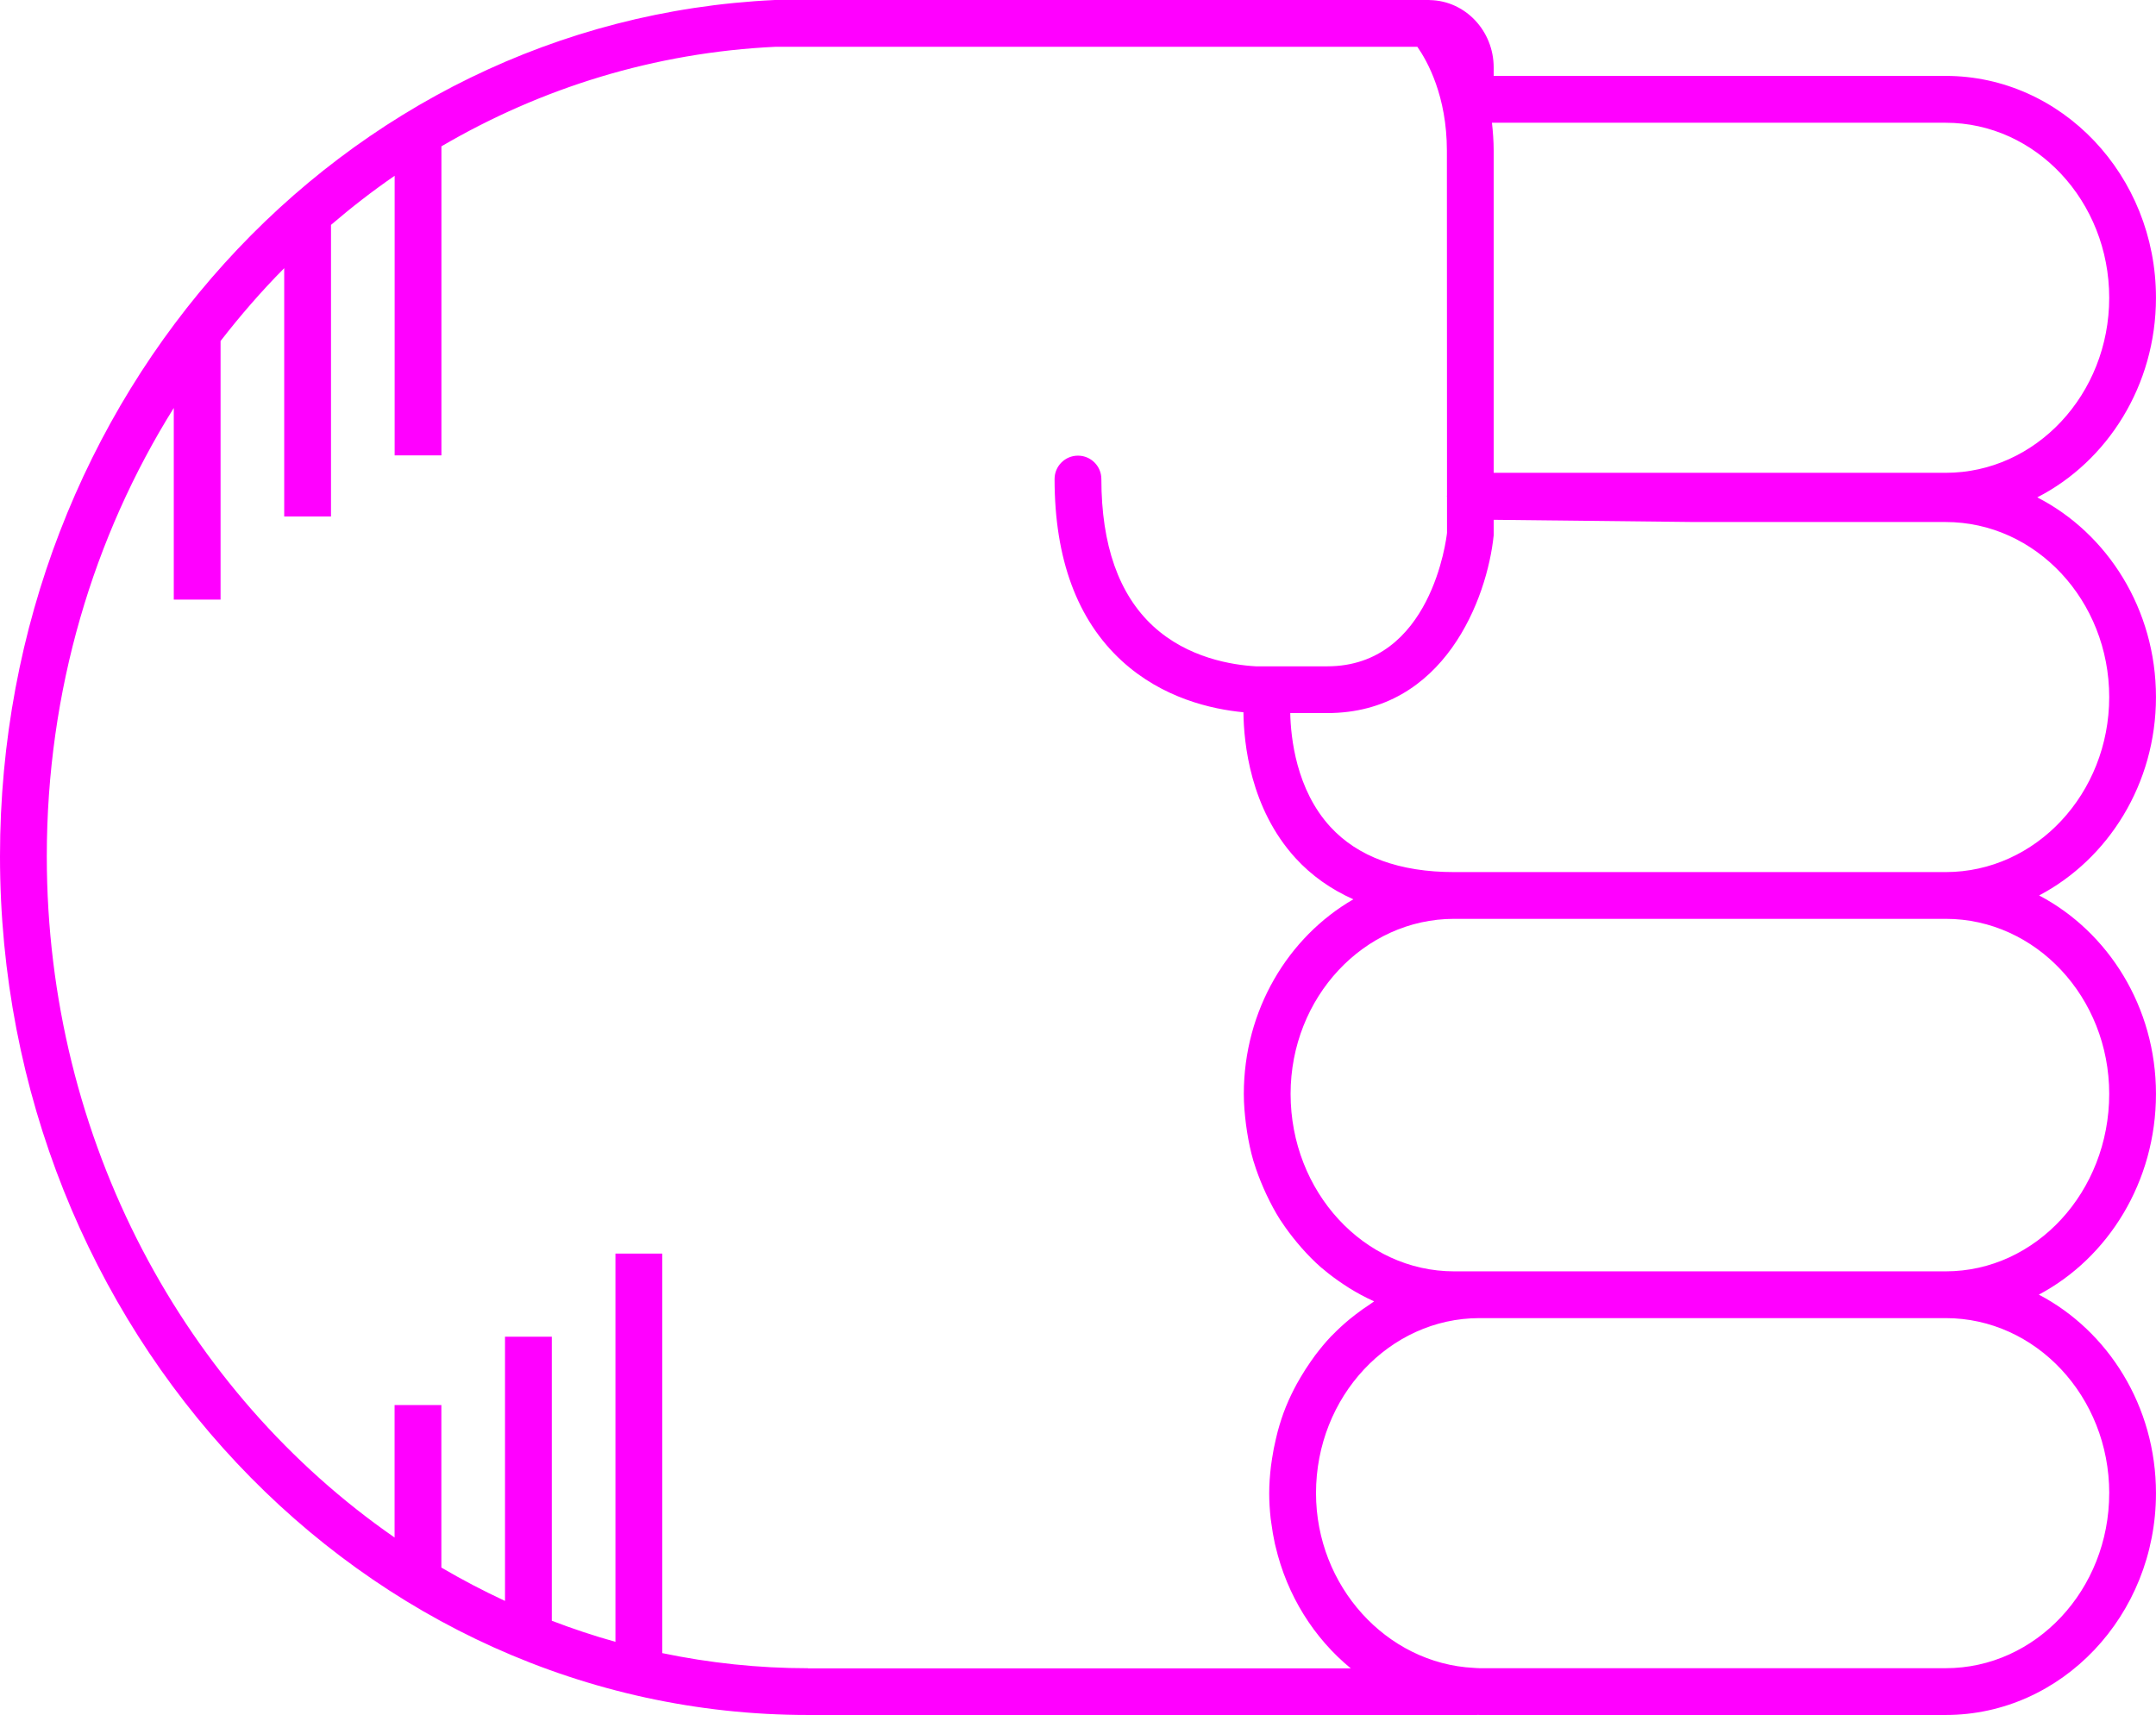
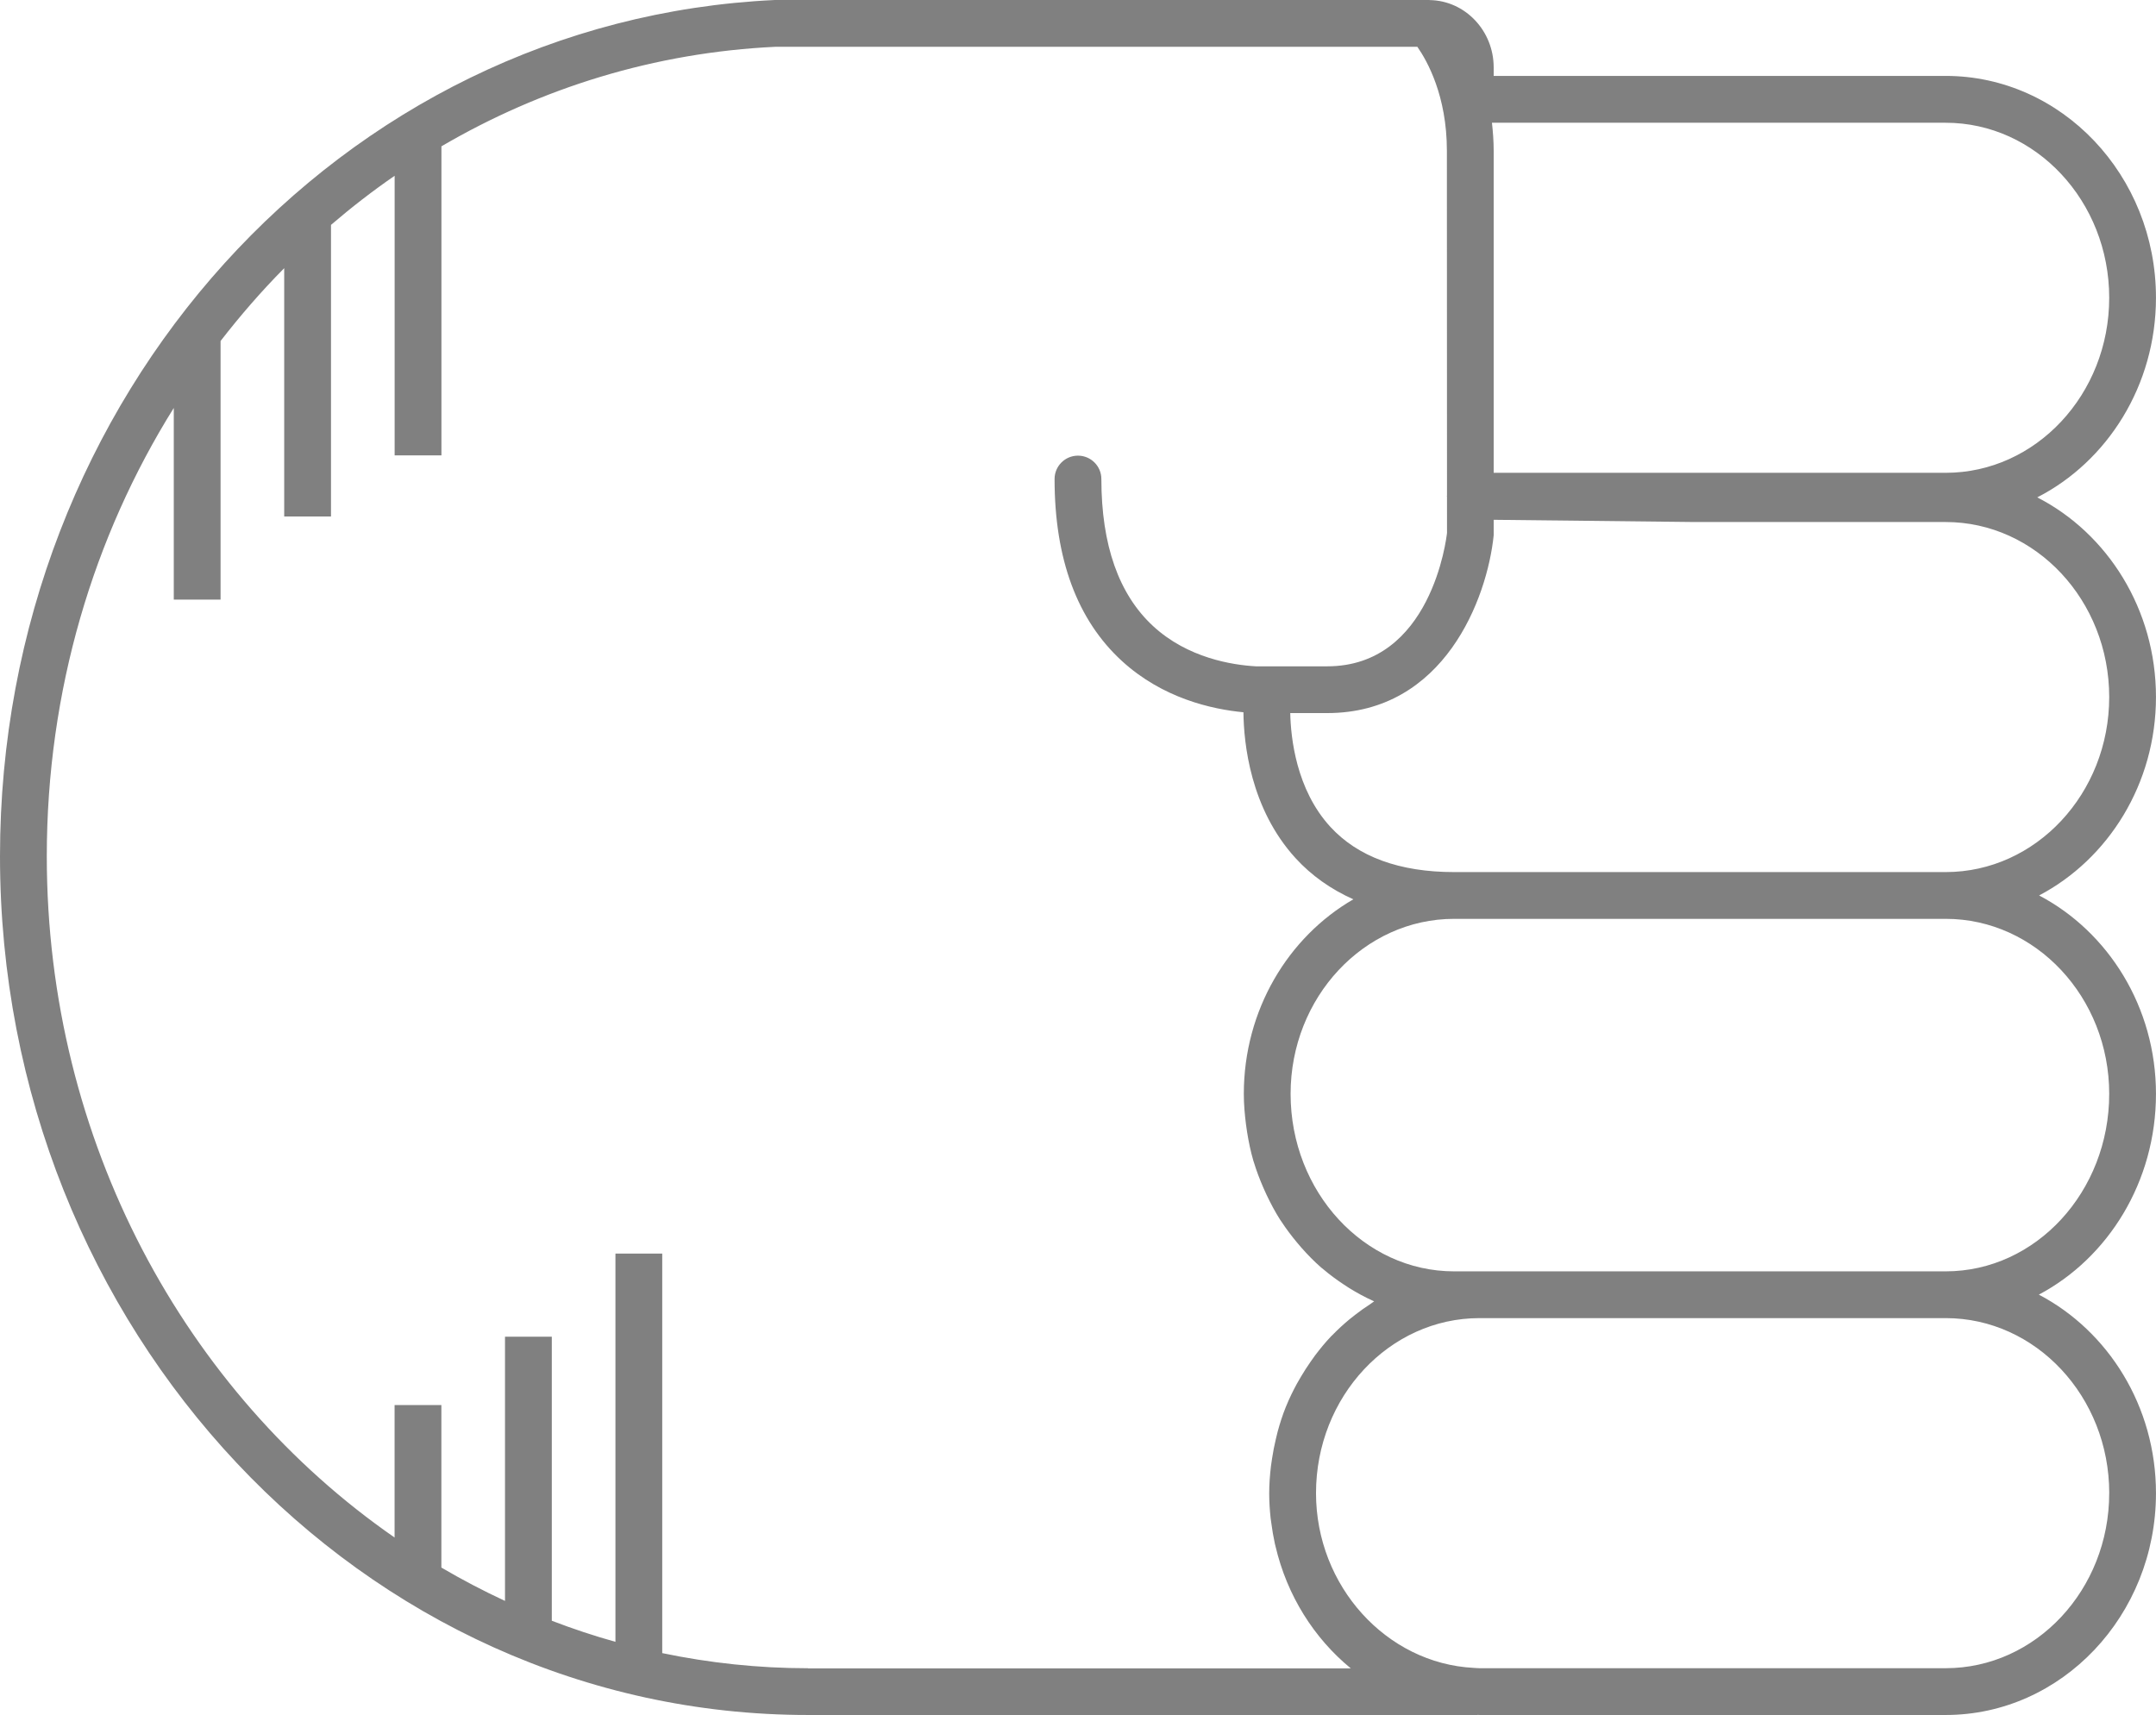
- <svg xmlns="http://www.w3.org/2000/svg" version="1.1" x="0px" y="0px" viewBox="0 0 73.721 58.652" overflow="scroll" xml:space="preserve" id="svg12" width="73.721" height="58.652" style="overflow:scroll; fill:fuchsia">
+ <svg xmlns="http://www.w3.org/2000/svg" version="1.1" x="0px" y="0px" viewBox="0 0 73.721 58.652" overflow="scroll" xml:space="preserve" id="svg12" width="73.721" height="58.652" style="overflow:scroll; fill:gray">
  <defs id="defs18" />
  <path d="m 66.529,58.652 c 3.965,0 7.191,-3.403 7.191,-7.586 0,-2.975 -1.636,-5.548 -4.005,-6.79 2.369,-1.256 4.005,-3.858 4.005,-6.866 0,-2.971 -1.632,-5.542 -3.996,-6.786 2.365,-1.244 3.996,-3.815 3.996,-6.786 0,-2.999 -1.658,-5.597 -4.059,-6.828 2.4,-1.23 4.059,-3.829 4.059,-6.828 0,-4.183 -3.226,-7.586 -7.191,-7.586 l -15.455,0 0,-0.289 c 0,-1.258 -0.975,-2.281 -2.179,-2.304 -0.006,-3.06e-4 -0.012,-0.002 -0.018,-0.002 C 48.869,0.002 48.862,0 48.854,0 L 26.486,4.89e-4 C 11.634,0.698 0,13.561 0,29.284 0,45.478 12.394,58.652 27.628,58.652 l 22.883,0 c 0.006,0 0.011,-0.003 0.017,-0.003 0.021,1.83e-4 0.041,0.003 0.062,0.003 l 15.939,0 z m 5.592,-7.586 c 0,3.301 -2.509,5.986 -5.592,5.986 l -15.939,0 c -0.066,0 -0.131,-0.008 -0.196,-0.011 -2.987,-0.15 -5.395,-2.798 -5.395,-5.976 0,-3.3 2.509,-5.986 5.592,-5.986 l 15.939,0 c 3.083,0 5.592,2.686 5.592,5.986 z m 0,-13.656 c 0,3.347 -2.509,6.07 -5.592,6.07 l -15.939,0 -0.868,0 c -3.083,0 -5.592,-2.723 -5.592,-6.07 0,-3.3 2.509,-5.986 5.592,-5.986 l 8.127,0 8.68,0 c 3.083,0 5.592,2.686 5.592,5.986 z M 66.529,17.853 c 3.083,0 5.592,2.686 5.592,5.986 0,3.301 -2.509,5.986 -5.592,5.986 l -8.68,0 -8.127,0 c -1.868,0 -3.293,-0.522 -4.236,-1.551 -1.167,-1.274 -1.351,-3.048 -1.368,-3.887 l 1.264,0 c 4.003,0 5.471,-3.921 5.692,-6.078 l 0,-0.532 6.775,0.075 8.68,0 z m 5.592,-7.669 c 0,3.301 -2.509,5.986 -5.592,5.986 l -15.455,0 0,-11.013 c 0,-0.339 -0.026,-0.654 -0.059,-0.959 l 15.514,0 c 3.083,0 5.592,2.686 5.592,5.986 z M 27.628,57.053 c -1.705,0 -3.37,-0.181 -4.984,-0.517 l 0,-13.663 -1.6,0 0,13.277 c -0.739,-0.206 -1.464,-0.448 -2.176,-0.721 l 0,-9.714 -1.6,0 0,9.036 c -0.744,-0.346 -1.47,-0.726 -2.176,-1.141 l 0,-5.558 -1.6,0 0,4.53 C 6.343,47.628 1.6,39.039 1.6,29.284 c 0,-5.667 1.597,-10.938 4.342,-15.332 l 0,6.554 1.6,0 0,-8.844 c 0.679,-0.875 1.402,-1.71 2.176,-2.49 l 0,8.491 1.6,0 0,-9.972 c 0.697,-0.597 1.421,-1.16 2.176,-1.679 l 0,9.562 1.6,0 0,-10.57 C 18.501,3.01 22.378,1.795 26.523,1.6 l 21.941,0 c 0.342,0.49 1.01,1.683 1.01,3.557 l 0.004,11.789 c -1.83e-4,0.007 -0.004,0.012 -0.004,0.019 0,0.002 0,0.003 0,0.004 0,0.007 0.004,0.013 0.004,0.02 l 4.28e-4,1.236 c -0.021,0.187 -0.539,4.563 -4.097,4.563 l -2.439,0 c -0.806,-0.045 -2.33,-0.283 -3.512,-1.374 -1.175,-1.084 -1.771,-2.777 -1.771,-5.031 0,-0.442 -0.358,-0.8 -0.8,-0.8 -0.442,0 -0.8,0.358 -0.8,0.8 0,2.729 0.774,4.822 2.302,6.222 1.392,1.275 3.07,1.651 4.156,1.754 0.011,1.05 0.23,3.286 1.778,4.985 0.551,0.604 1.216,1.07 1.98,1.412 -2.23,1.29 -3.745,3.789 -3.745,6.655 0,0.356 0.031,0.704 0.075,1.048 0.011,0.084 0.023,0.167 0.036,0.251 0.054,0.337 0.122,0.669 0.216,0.99 0.004,0.013 0.009,0.025 0.013,0.037 0.093,0.31 0.209,0.609 0.336,0.901 0.033,0.075 0.066,0.149 0.101,0.223 0.14,0.294 0.291,0.581 0.464,0.853 0.013,0.02 0.028,0.038 0.041,0.058 0.165,0.254 0.347,0.493 0.538,0.723 0.051,0.061 0.102,0.122 0.155,0.182 0.21,0.237 0.43,0.463 0.667,0.67 0.024,0.021 0.05,0.038 0.074,0.059 0.22,0.188 0.453,0.358 0.693,0.518 0.065,0.043 0.129,0.086 0.195,0.127 0.266,0.164 0.54,0.315 0.827,0.443 0.008,0.004 0.016,0.009 0.024,0.013 -0.047,0.029 -0.089,0.066 -0.136,0.096 -0.173,0.112 -0.342,0.231 -0.505,0.358 -0.069,0.054 -0.139,0.107 -0.206,0.163 -0.2,0.167 -0.392,0.342 -0.574,0.53 -0.016,0.017 -0.034,0.031 -0.05,0.048 -0.195,0.205 -0.375,0.425 -0.547,0.652 -0.051,0.068 -0.098,0.138 -0.147,0.207 -0.122,0.173 -0.237,0.352 -0.345,0.536 -0.044,0.075 -0.089,0.15 -0.131,0.227 -0.133,0.245 -0.256,0.497 -0.363,0.759 -0.004,0.011 -0.01,0.021 -0.014,0.032 -0.11,0.272 -0.2,0.554 -0.279,0.842 -0.023,0.084 -0.042,0.17 -0.062,0.255 -0.052,0.217 -0.095,0.437 -0.129,0.661 -0.014,0.089 -0.028,0.177 -0.039,0.268 -0.036,0.305 -0.06,0.614 -0.06,0.93 0,0.289 0.019,0.574 0.049,0.855 0.006,0.054 0.016,0.107 0.023,0.161 0.031,0.239 0.071,0.475 0.122,0.707 0.007,0.03 0.015,0.059 0.022,0.089 0.393,1.682 1.316,3.143 2.574,4.175 l -18.561,0 z" id="path14" />
</svg>
